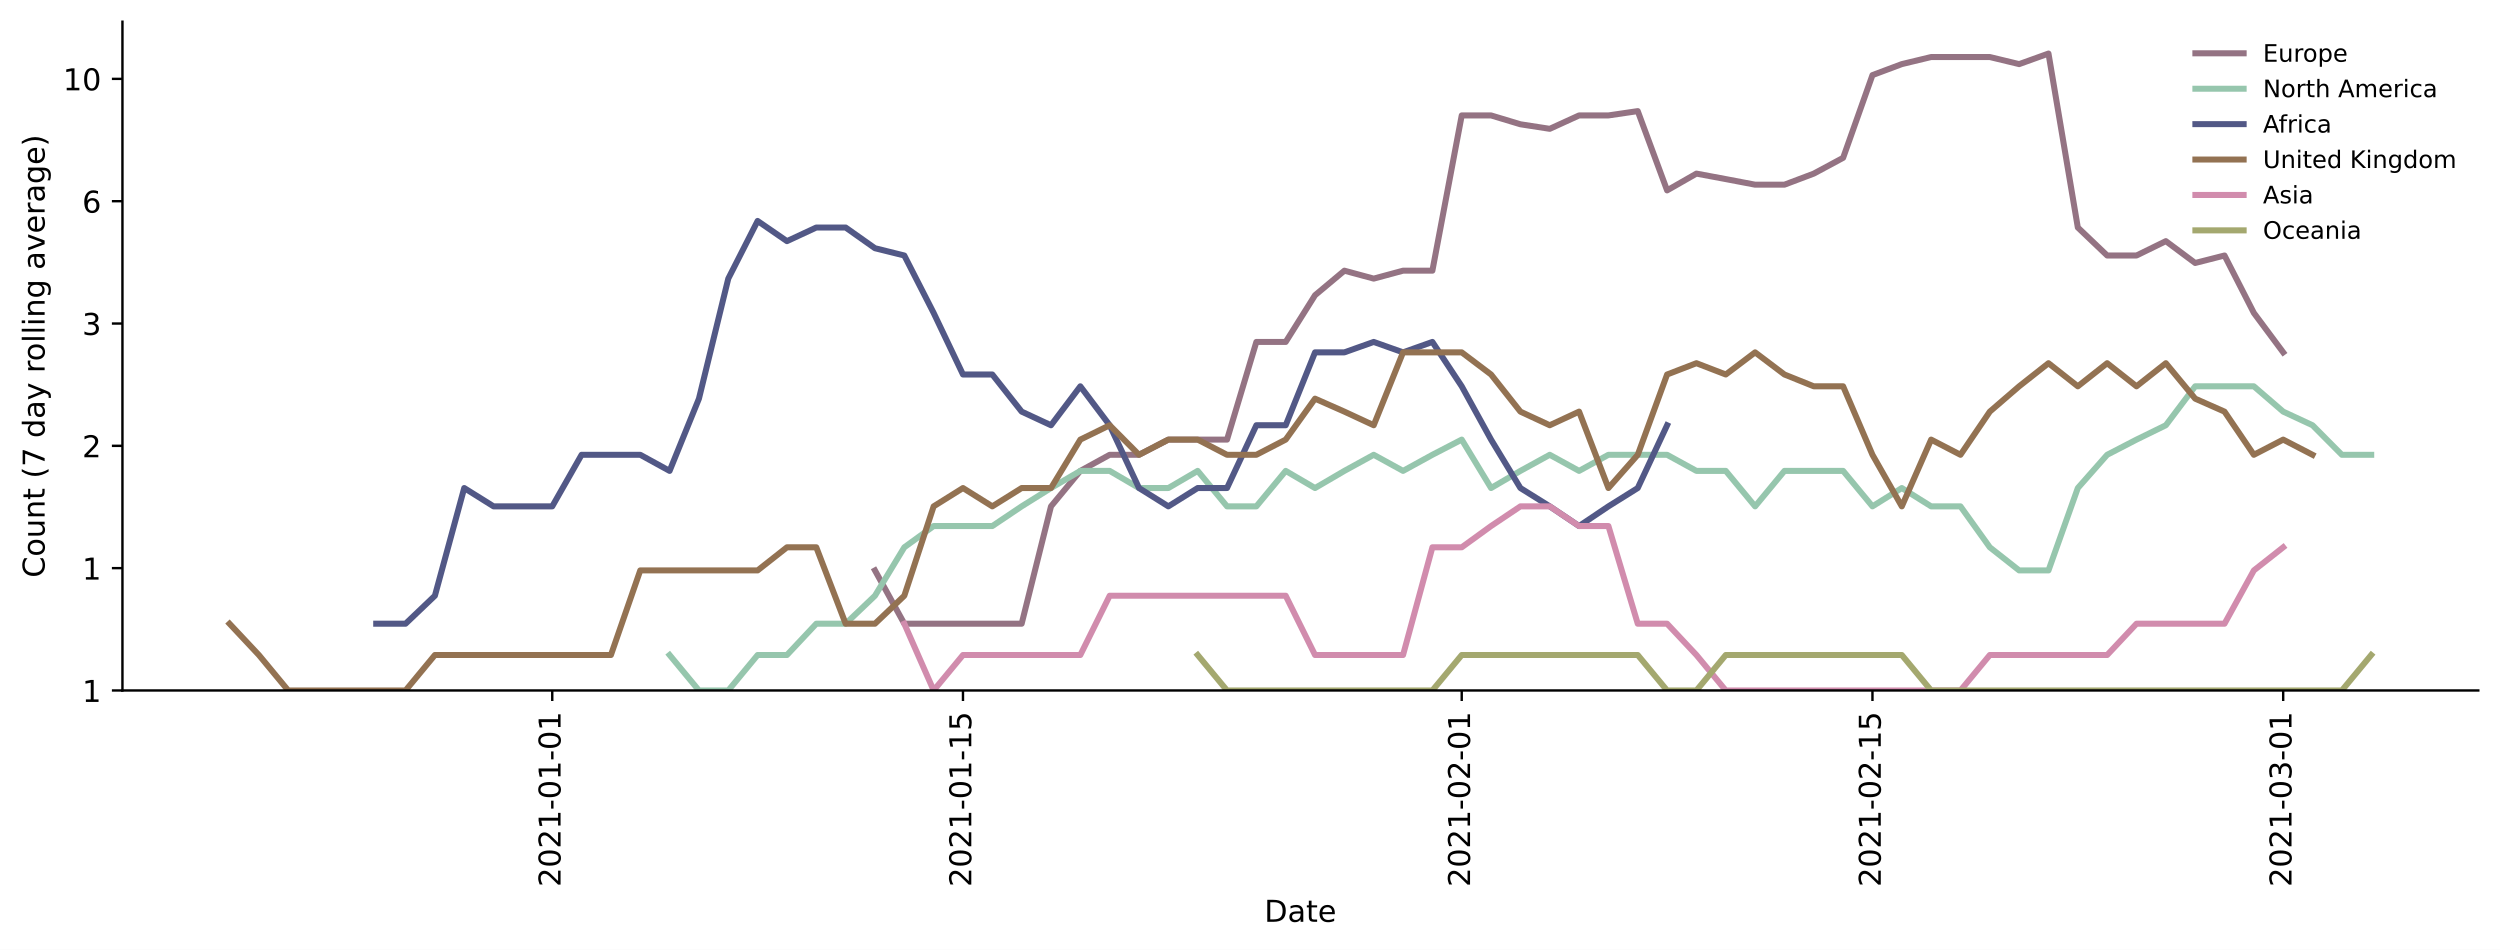
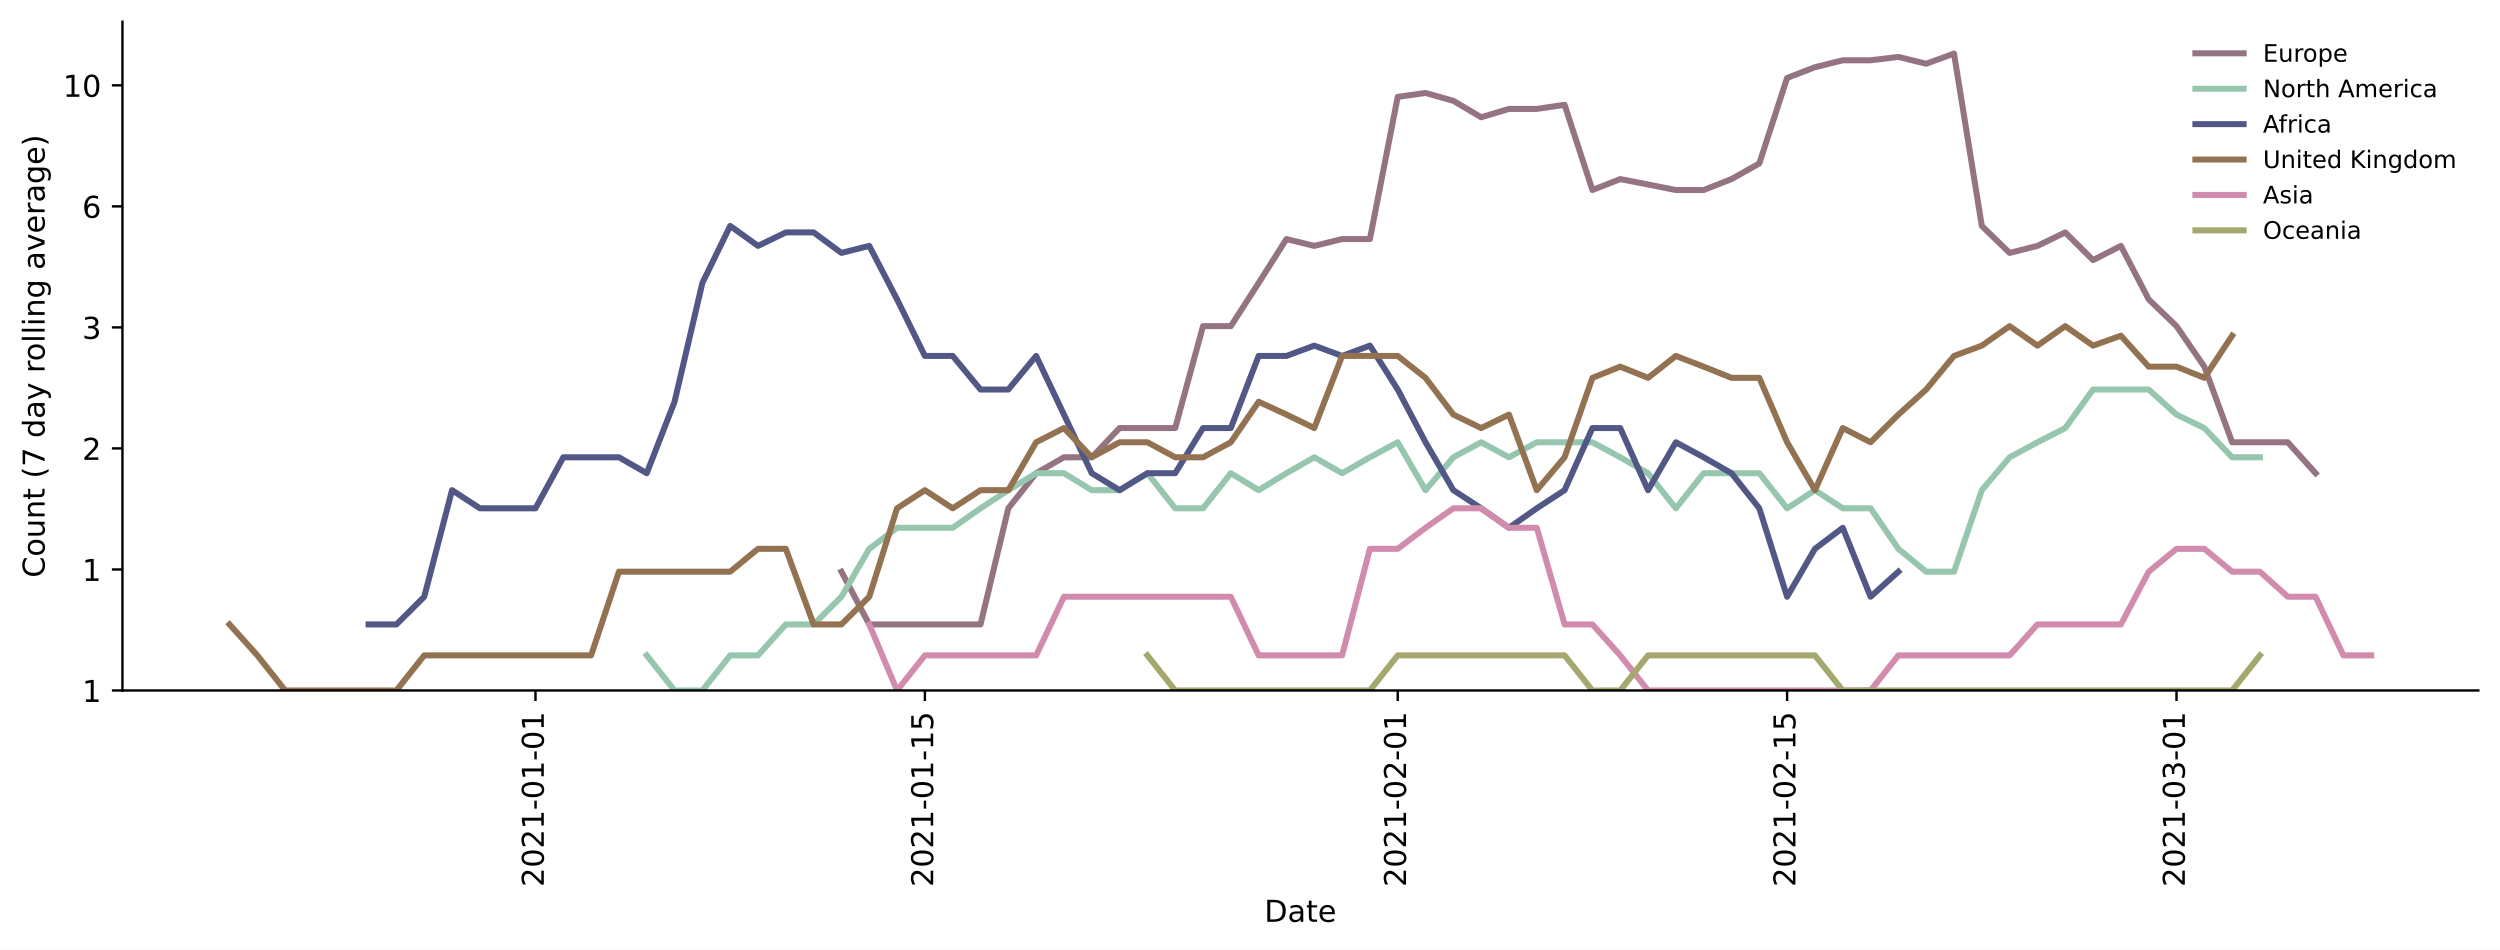
<svg xmlns="http://www.w3.org/2000/svg" xmlns:xlink="http://www.w3.org/1999/xlink" height="314.954pt" version="1.1" viewBox="0 0 829.003 314.954" width="829.003pt">
  <defs>
    <style type="text/css">*{stroke-linecap:butt;stroke-linejoin:round;}</style>
  </defs>
  <g id="figure_1">
    <g id="patch_1">
      <path d="M 0 314.954  L 829.003 314.954  L 829.003 0  L 0 0  z " style="fill:#ffffff;" />
    </g>
    <g id="axes_1">
      <g id="patch_2">
        <path d="M 40.603 228.96  L 821.803 228.96  L 821.803 7.2  L 40.603 7.2  z " style="fill:#ffffff;" />
      </g>
      <g id="matplotlib.axis_1">
        <g id="xtick_1">
          <g id="line2d_1">
            <defs>
-               <path d="M 0 0  L 0 3.5  " id="m0af4de8bae" style="stroke:#000000;stroke-width:0.8;" />
-             </defs>
-             <g>
-               <use style="stroke:#000000;stroke-width:0.8;" x="183.126" xlink:href="#m0af4de8bae" y="228.96" />
+               <path d="M 0 0  L 0 3.5  " id="m9e58d9243a" style="stroke:#000000;stroke-width:0.8;" />
+             </defs>
+             <g>
+               <use style="stroke:#000000;stroke-width:0.8;" x="177.567" xlink:href="#m9e58d9243a" y="228.96" />
            </g>
          </g>
          <g id="text_1">
-             <g transform="translate(185.8853 294.0756)rotate(-90)scale(0.1 -0.1)">
+             <g transform="translate(180.3261 294.0756)rotate(-90)scale(0.1 -0.1)">
              <defs>
                <path d="M 19.188 8.297  L 53.609 8.297  L 53.609 0  L 7.328 0  L 7.328 8.297  Q 12.938 14.109 22.625 23.891  Q 32.328 33.688 34.812 36.531  Q 39.547 41.844 41.422 45.531  Q 43.312 49.219 43.312 52.781  Q 43.312 58.594 39.234 62.25  Q 35.156 65.922 28.609 65.922  Q 23.969 65.922 18.812 64.312  Q 13.672 62.703 7.812 59.422  L 7.812 69.391  Q 13.766 71.781 18.938 73  Q 24.125 74.219 28.422 74.219  Q 39.75 74.219 46.484 68.547  Q 53.219 62.891 53.219 53.422  Q 53.219 48.922 51.531 44.891  Q 49.859 40.875 45.406 35.406  Q 44.188 33.984 37.641 27.219  Q 31.109 20.453 19.188 8.297  z " id="DejaVuSans-50" />
                <path d="M 31.781 66.406  Q 24.172 66.406 20.328 58.906  Q 16.5 51.422 16.5 36.375  Q 16.5 21.391 20.328 13.891  Q 24.172 6.391 31.781 6.391  Q 39.453 6.391 43.281 13.891  Q 47.125 21.391 47.125 36.375  Q 47.125 51.422 43.281 58.906  Q 39.453 66.406 31.781 66.406  z M 31.781 74.219  Q 44.047 74.219 50.516 64.516  Q 56.984 54.828 56.984 36.375  Q 56.984 17.969 50.516 8.266  Q 44.047 -1.422 31.781 -1.422  Q 19.531 -1.422 13.062 8.266  Q 6.594 17.969 6.594 36.375  Q 6.594 54.828 13.062 64.516  Q 19.531 74.219 31.781 74.219  z " id="DejaVuSans-48" />
                <path d="M 12.406 8.297  L 28.516 8.297  L 28.516 63.922  L 10.984 60.406  L 10.984 69.391  L 28.422 72.906  L 38.281 72.906  L 38.281 8.297  L 54.391 8.297  L 54.391 0  L 12.406 0  z " id="DejaVuSans-49" />
                <path d="M 4.891 31.391  L 31.203 31.391  L 31.203 23.391  L 4.891 23.391  z " id="DejaVuSans-45" />
              </defs>
              <use xlink:href="#DejaVuSans-50" />
              <use x="63.623" xlink:href="#DejaVuSans-48" />
              <use x="127.246" xlink:href="#DejaVuSans-50" />
              <use x="190.869" xlink:href="#DejaVuSans-49" />
              <use x="254.492" xlink:href="#DejaVuSans-45" />
              <use x="290.576" xlink:href="#DejaVuSans-48" />
              <use x="354.199" xlink:href="#DejaVuSans-49" />
              <use x="417.822" xlink:href="#DejaVuSans-45" />
              <use x="453.906" xlink:href="#DejaVuSans-48" />
              <use x="517.529" xlink:href="#DejaVuSans-49" />
            </g>
          </g>
        </g>
        <g id="xtick_2">
          <g id="line2d_2">
            <g>
-               <use style="stroke:#000000;stroke-width:0.8;" x="319.325" xlink:href="#m0af4de8bae" y="228.96" />
+               <use style="stroke:#000000;stroke-width:0.8;" x="306.691" xlink:href="#m9e58d9243a" y="228.96" />
            </g>
          </g>
          <g id="text_2">
-             <g transform="translate(322.0845 294.0756)rotate(-90)scale(0.1 -0.1)">
+             <g transform="translate(309.4501 294.0756)rotate(-90)scale(0.1 -0.1)">
              <defs>
                <path d="M 10.797 72.906  L 49.516 72.906  L 49.516 64.594  L 19.828 64.594  L 19.828 46.734  Q 21.969 47.469 24.109 47.828  Q 26.266 48.188 28.422 48.188  Q 40.625 48.188 47.75 41.5  Q 54.891 34.812 54.891 23.391  Q 54.891 11.625 47.562 5.094  Q 40.234 -1.422 26.906 -1.422  Q 22.312 -1.422 17.547 -0.641  Q 12.797 0.141 7.719 1.703  L 7.719 11.625  Q 12.109 9.234 16.797 8.062  Q 21.484 6.891 26.703 6.891  Q 35.156 6.891 40.078 11.328  Q 45.016 15.766 45.016 23.391  Q 45.016 31 40.078 35.438  Q 35.156 39.891 26.703 39.891  Q 22.75 39.891 18.812 39.016  Q 14.891 38.141 10.797 36.281  z " id="DejaVuSans-53" />
              </defs>
              <use xlink:href="#DejaVuSans-50" />
              <use x="63.623" xlink:href="#DejaVuSans-48" />
              <use x="127.246" xlink:href="#DejaVuSans-50" />
              <use x="190.869" xlink:href="#DejaVuSans-49" />
              <use x="254.492" xlink:href="#DejaVuSans-45" />
              <use x="290.576" xlink:href="#DejaVuSans-48" />
              <use x="354.199" xlink:href="#DejaVuSans-49" />
              <use x="417.822" xlink:href="#DejaVuSans-45" />
              <use x="453.906" xlink:href="#DejaVuSans-49" />
              <use x="517.529" xlink:href="#DejaVuSans-53" />
            </g>
          </g>
        </g>
        <g id="xtick_3">
          <g id="line2d_3">
            <g>
-               <use style="stroke:#000000;stroke-width:0.8;" x="484.71" xlink:href="#m0af4de8bae" y="228.96" />
+               <use style="stroke:#000000;stroke-width:0.8;" x="463.484" xlink:href="#m9e58d9243a" y="228.96" />
            </g>
          </g>
          <g id="text_3">
-             <g transform="translate(487.4693 294.0756)rotate(-90)scale(0.1 -0.1)">
+             <g transform="translate(466.2435 294.0756)rotate(-90)scale(0.1 -0.1)">
              <use xlink:href="#DejaVuSans-50" />
              <use x="63.623" xlink:href="#DejaVuSans-48" />
              <use x="127.246" xlink:href="#DejaVuSans-50" />
              <use x="190.869" xlink:href="#DejaVuSans-49" />
              <use x="254.492" xlink:href="#DejaVuSans-45" />
              <use x="290.576" xlink:href="#DejaVuSans-48" />
              <use x="354.199" xlink:href="#DejaVuSans-50" />
              <use x="417.822" xlink:href="#DejaVuSans-45" />
              <use x="453.906" xlink:href="#DejaVuSans-48" />
              <use x="517.529" xlink:href="#DejaVuSans-49" />
            </g>
          </g>
        </g>
        <g id="xtick_4">
          <g id="line2d_4">
            <g>
-               <use style="stroke:#000000;stroke-width:0.8;" x="620.909" xlink:href="#m0af4de8bae" y="228.96" />
+               <use style="stroke:#000000;stroke-width:0.8;" x="592.608" xlink:href="#m9e58d9243a" y="228.96" />
            </g>
          </g>
          <g id="text_4">
-             <g transform="translate(623.6686 294.0756)rotate(-90)scale(0.1 -0.1)">
+             <g transform="translate(595.3675 294.0756)rotate(-90)scale(0.1 -0.1)">
              <use xlink:href="#DejaVuSans-50" />
              <use x="63.623" xlink:href="#DejaVuSans-48" />
              <use x="127.246" xlink:href="#DejaVuSans-50" />
              <use x="190.869" xlink:href="#DejaVuSans-49" />
              <use x="254.492" xlink:href="#DejaVuSans-45" />
              <use x="290.576" xlink:href="#DejaVuSans-48" />
              <use x="354.199" xlink:href="#DejaVuSans-50" />
              <use x="417.822" xlink:href="#DejaVuSans-45" />
              <use x="453.906" xlink:href="#DejaVuSans-49" />
              <use x="517.529" xlink:href="#DejaVuSans-53" />
            </g>
          </g>
        </g>
        <g id="xtick_5">
          <g id="line2d_5">
            <g>
-               <use style="stroke:#000000;stroke-width:0.8;" x="757.108" xlink:href="#m0af4de8bae" y="228.96" />
+               <use style="stroke:#000000;stroke-width:0.8;" x="721.732" xlink:href="#m9e58d9243a" y="228.96" />
            </g>
          </g>
          <g id="text_5">
-             <g transform="translate(759.8679 294.0756)rotate(-90)scale(0.1 -0.1)">
+             <g transform="translate(724.4914 294.0756)rotate(-90)scale(0.1 -0.1)">
              <defs>
                <path d="M 40.578 39.312  Q 47.656 37.797 51.625 33  Q 55.609 28.219 55.609 21.188  Q 55.609 10.406 48.188 4.484  Q 40.766 -1.422 27.094 -1.422  Q 22.516 -1.422 17.656 -0.516  Q 12.797 0.391 7.625 2.203  L 7.625 11.719  Q 11.719 9.328 16.594 8.109  Q 21.484 6.891 26.812 6.891  Q 36.078 6.891 40.938 10.547  Q 45.797 14.203 45.797 21.188  Q 45.797 27.641 41.281 31.266  Q 36.766 34.906 28.719 34.906  L 20.219 34.906  L 20.219 43.016  L 29.109 43.016  Q 36.375 43.016 40.234 45.922  Q 44.094 48.828 44.094 54.297  Q 44.094 59.906 40.109 62.906  Q 36.141 65.922 28.719 65.922  Q 24.656 65.922 20.016 65.031  Q 15.375 64.156 9.812 62.312  L 9.812 71.094  Q 15.438 72.656 20.344 73.438  Q 25.25 74.219 29.594 74.219  Q 40.828 74.219 47.359 69.109  Q 53.906 64.016 53.906 55.328  Q 53.906 49.266 50.438 45.094  Q 46.969 40.922 40.578 39.312  z " id="DejaVuSans-51" />
              </defs>
              <use xlink:href="#DejaVuSans-50" />
              <use x="63.623" xlink:href="#DejaVuSans-48" />
              <use x="127.246" xlink:href="#DejaVuSans-50" />
              <use x="190.869" xlink:href="#DejaVuSans-49" />
              <use x="254.492" xlink:href="#DejaVuSans-45" />
              <use x="290.576" xlink:href="#DejaVuSans-48" />
              <use x="354.199" xlink:href="#DejaVuSans-51" />
              <use x="417.822" xlink:href="#DejaVuSans-45" />
              <use x="453.906" xlink:href="#DejaVuSans-48" />
              <use x="517.529" xlink:href="#DejaVuSans-49" />
            </g>
          </g>
        </g>
        <g id="text_6">
          <g transform="translate(419.2523 305.6741)scale(0.1 -0.1)">
            <defs>
              <path d="M 19.672 64.797  L 19.672 8.109  L 31.594 8.109  Q 46.688 8.109 53.688 14.938  Q 60.688 21.781 60.688 36.531  Q 60.688 51.172 53.688 57.984  Q 46.688 64.797 31.594 64.797  z M 9.812 72.906  L 30.078 72.906  Q 51.266 72.906 61.172 64.094  Q 71.094 55.281 71.094 36.531  Q 71.094 17.672 61.125 8.828  Q 51.172 0 30.078 0  L 9.812 0  z " id="DejaVuSans-68" />
              <path d="M 34.281 27.484  Q 23.391 27.484 19.188 25  Q 14.984 22.516 14.984 16.5  Q 14.984 11.719 18.141 8.906  Q 21.297 6.109 26.703 6.109  Q 34.188 6.109 38.703 11.406  Q 43.219 16.703 43.219 25.484  L 43.219 27.484  z M 52.203 31.203  L 52.203 0  L 43.219 0  L 43.219 8.297  Q 40.141 3.328 35.547 0.953  Q 30.953 -1.422 24.312 -1.422  Q 15.922 -1.422 10.953 3.297  Q 6 8.016 6 15.922  Q 6 25.141 12.172 29.828  Q 18.359 34.516 30.609 34.516  L 43.219 34.516  L 43.219 35.406  Q 43.219 41.609 39.141 45  Q 35.062 48.391 27.688 48.391  Q 23 48.391 18.547 47.266  Q 14.109 46.141 10.016 43.891  L 10.016 52.203  Q 14.938 54.109 19.578 55.047  Q 24.219 56 28.609 56  Q 40.484 56 46.344 49.844  Q 52.203 43.703 52.203 31.203  z " id="DejaVuSans-97" />
              <path d="M 18.312 70.219  L 18.312 54.688  L 36.812 54.688  L 36.812 47.703  L 18.312 47.703  L 18.312 18.016  Q 18.312 11.328 20.141 9.422  Q 21.969 7.516 27.594 7.516  L 36.812 7.516  L 36.812 0  L 27.594 0  Q 17.188 0 13.234 3.875  Q 9.281 7.766 9.281 18.016  L 9.281 47.703  L 2.688 47.703  L 2.688 54.688  L 9.281 54.688  L 9.281 70.219  z " id="DejaVuSans-116" />
              <path d="M 56.203 29.594  L 56.203 25.203  L 14.891 25.203  Q 15.484 15.922 20.484 11.062  Q 25.484 6.203 34.422 6.203  Q 39.594 6.203 44.453 7.469  Q 49.312 8.734 54.109 11.281  L 54.109 2.781  Q 49.266 0.734 44.188 -0.344  Q 39.109 -1.422 33.891 -1.422  Q 20.797 -1.422 13.156 6.188  Q 5.516 13.812 5.516 26.812  Q 5.516 40.234 12.766 48.109  Q 20.016 56 32.328 56  Q 43.359 56 49.781 48.891  Q 56.203 41.797 56.203 29.594  z M 47.219 32.234  Q 47.125 39.594 43.094 43.984  Q 39.062 48.391 32.422 48.391  Q 24.906 48.391 20.391 44.141  Q 15.875 39.891 15.188 32.172  z " id="DejaVuSans-101" />
            </defs>
            <use xlink:href="#DejaVuSans-68" />
            <use x="77.002" xlink:href="#DejaVuSans-97" />
            <use x="138.281" xlink:href="#DejaVuSans-116" />
            <use x="177.49" xlink:href="#DejaVuSans-101" />
          </g>
        </g>
      </g>
      <g id="matplotlib.axis_2">
        <g id="ytick_1">
          <g id="line2d_6">
            <defs>
-               <path d="M 0 0  L -3.5 0  " id="m63b1de6a56" style="stroke:#000000;stroke-width:0.8;" />
-             </defs>
-             <g>
-               <use style="stroke:#000000;stroke-width:0.8;" x="40.603" xlink:href="#m63b1de6a56" y="228.96" />
+               <path d="M 0 0  L -3.5 0  " id="md863ba36b8" style="stroke:#000000;stroke-width:0.8;" />
+             </defs>
+             <g>
+               <use style="stroke:#000000;stroke-width:0.8;" x="40.603" xlink:href="#md863ba36b8" y="228.96" />
            </g>
          </g>
          <g id="text_7">
            <g transform="translate(27.24063 232.7592)scale(0.1 -0.1)">
              <use xlink:href="#DejaVuSans-49" />
            </g>
          </g>
        </g>
        <g id="ytick_2">
          <g id="line2d_7">
            <g>
-               <use style="stroke:#000000;stroke-width:0.8;" x="40.603" xlink:href="#m63b1de6a56" y="188.399" />
+               <use style="stroke:#000000;stroke-width:0.8;" x="40.603" xlink:href="#md863ba36b8" y="188.828" />
            </g>
          </g>
          <g id="text_8">
-             <g transform="translate(27.24063 192.1981)scale(0.1 -0.1)">
+             <g transform="translate(27.24063 192.6273)scale(0.1 -0.1)">
              <use xlink:href="#DejaVuSans-49" />
            </g>
          </g>
        </g>
        <g id="ytick_3">
          <g id="line2d_8">
            <g>
-               <use style="stroke:#000000;stroke-width:0.8;" x="40.603" xlink:href="#m63b1de6a56" y="147.838" />
+               <use style="stroke:#000000;stroke-width:0.8;" x="40.603" xlink:href="#md863ba36b8" y="148.696" />
            </g>
          </g>
          <g id="text_9">
-             <g transform="translate(27.24063 151.6371)scale(0.1 -0.1)">
+             <g transform="translate(27.24063 152.4954)scale(0.1 -0.1)">
              <use xlink:href="#DejaVuSans-50" />
            </g>
          </g>
        </g>
        <g id="ytick_4">
          <g id="line2d_9">
            <g>
-               <use style="stroke:#000000;stroke-width:0.8;" x="40.603" xlink:href="#m63b1de6a56" y="107.277" />
+               <use style="stroke:#000000;stroke-width:0.8;" x="40.603" xlink:href="#md863ba36b8" y="108.564" />
            </g>
          </g>
          <g id="text_10">
-             <g transform="translate(27.24063 111.076)scale(0.1 -0.1)">
+             <g transform="translate(27.24063 112.3635)scale(0.1 -0.1)">
              <use xlink:href="#DejaVuSans-51" />
            </g>
          </g>
        </g>
        <g id="ytick_5">
          <g id="line2d_10">
            <g>
-               <use style="stroke:#000000;stroke-width:0.8;" x="40.603" xlink:href="#m63b1de6a56" y="66.716" />
+               <use style="stroke:#000000;stroke-width:0.8;" x="40.603" xlink:href="#md863ba36b8" y="68.432" />
            </g>
          </g>
          <g id="text_11">
-             <g transform="translate(27.24063 70.51494)scale(0.1 -0.1)">
+             <g transform="translate(27.24063 72.23158)scale(0.1 -0.1)">
              <defs>
                <path d="M 33.016 40.375  Q 26.375 40.375 22.484 35.828  Q 18.609 31.297 18.609 23.391  Q 18.609 15.531 22.484 10.953  Q 26.375 6.391 33.016 6.391  Q 39.656 6.391 43.531 10.953  Q 47.406 15.531 47.406 23.391  Q 47.406 31.297 43.531 35.828  Q 39.656 40.375 33.016 40.375  z M 52.594 71.297  L 52.594 62.312  Q 48.875 64.062 45.094 64.984  Q 41.312 65.922 37.594 65.922  Q 27.828 65.922 22.672 59.328  Q 17.531 52.734 16.797 39.406  Q 19.672 43.656 24.016 45.922  Q 28.375 48.188 33.594 48.188  Q 44.578 48.188 50.953 41.516  Q 57.328 34.859 57.328 23.391  Q 57.328 12.156 50.688 5.359  Q 44.047 -1.422 33.016 -1.422  Q 20.359 -1.422 13.672 8.266  Q 6.984 17.969 6.984 36.375  Q 6.984 53.656 15.188 63.938  Q 23.391 74.219 37.203 74.219  Q 40.922 74.219 44.703 73.484  Q 48.484 72.75 52.594 71.297  z " id="DejaVuSans-54" />
              </defs>
              <use xlink:href="#DejaVuSans-54" />
            </g>
          </g>
        </g>
        <g id="ytick_6">
          <g id="line2d_11">
            <g>
-               <use style="stroke:#000000;stroke-width:0.8;" x="40.603" xlink:href="#m63b1de6a56" y="26.155" />
+               <use style="stroke:#000000;stroke-width:0.8;" x="40.603" xlink:href="#md863ba36b8" y="28.3" />
            </g>
          </g>
          <g id="text_12">
-             <g transform="translate(20.87813 29.95388)scale(0.1 -0.1)">
+             <g transform="translate(20.87813 32.09967)scale(0.1 -0.1)">
              <use xlink:href="#DejaVuSans-49" />
              <use x="63.623" xlink:href="#DejaVuSans-48" />
            </g>
          </g>
        </g>
        <g id="text_13">
          <g transform="translate(14.79844 191.548)rotate(-90)scale(0.1 -0.1)">
            <defs>
              <path d="M 64.406 67.281  L 64.406 56.891  Q 59.422 61.531 53.781 63.812  Q 48.141 66.109 41.797 66.109  Q 29.297 66.109 22.656 58.469  Q 16.016 50.828 16.016 36.375  Q 16.016 21.969 22.656 14.328  Q 29.297 6.688 41.797 6.688  Q 48.141 6.688 53.781 8.984  Q 59.422 11.281 64.406 15.922  L 64.406 5.609  Q 59.234 2.094 53.438 0.328  Q 47.656 -1.422 41.219 -1.422  Q 24.656 -1.422 15.125 8.703  Q 5.609 18.844 5.609 36.375  Q 5.609 53.953 15.125 64.078  Q 24.656 74.219 41.219 74.219  Q 47.75 74.219 53.531 72.484  Q 59.328 70.75 64.406 67.281  z " id="DejaVuSans-67" />
              <path d="M 30.609 48.391  Q 23.391 48.391 19.188 42.75  Q 14.984 37.109 14.984 27.297  Q 14.984 17.484 19.156 11.844  Q 23.344 6.203 30.609 6.203  Q 37.797 6.203 41.984 11.859  Q 46.188 17.531 46.188 27.297  Q 46.188 37.016 41.984 42.703  Q 37.797 48.391 30.609 48.391  z M 30.609 56  Q 42.328 56 49.016 48.375  Q 55.719 40.766 55.719 27.297  Q 55.719 13.875 49.016 6.219  Q 42.328 -1.422 30.609 -1.422  Q 18.844 -1.422 12.172 6.219  Q 5.516 13.875 5.516 27.297  Q 5.516 40.766 12.172 48.375  Q 18.844 56 30.609 56  z " id="DejaVuSans-111" />
              <path d="M 8.5 21.578  L 8.5 54.688  L 17.484 54.688  L 17.484 21.922  Q 17.484 14.156 20.5 10.266  Q 23.531 6.391 29.594 6.391  Q 36.859 6.391 41.078 11.031  Q 45.312 15.672 45.312 23.688  L 45.312 54.688  L 54.297 54.688  L 54.297 0  L 45.312 0  L 45.312 8.406  Q 42.047 3.422 37.719 1  Q 33.406 -1.422 27.688 -1.422  Q 18.266 -1.422 13.375 4.438  Q 8.5 10.297 8.5 21.578  z M 31.109 56  z " id="DejaVuSans-117" />
              <path d="M 54.891 33.016  L 54.891 0  L 45.906 0  L 45.906 32.719  Q 45.906 40.484 42.875 44.328  Q 39.844 48.188 33.797 48.188  Q 26.516 48.188 22.312 43.547  Q 18.109 38.922 18.109 30.906  L 18.109 0  L 9.078 0  L 9.078 54.688  L 18.109 54.688  L 18.109 46.188  Q 21.344 51.125 25.703 53.562  Q 30.078 56 35.797 56  Q 45.219 56 50.047 50.172  Q 54.891 44.344 54.891 33.016  z " id="DejaVuSans-110" />
              <path id="DejaVuSans-32" />
              <path d="M 31 75.875  Q 24.469 64.656 21.281 53.656  Q 18.109 42.672 18.109 31.391  Q 18.109 20.125 21.312 9.062  Q 24.516 -2 31 -13.188  L 23.188 -13.188  Q 15.875 -1.703 12.234 9.375  Q 8.594 20.453 8.594 31.391  Q 8.594 42.281 12.203 53.312  Q 15.828 64.359 23.188 75.875  z " id="DejaVuSans-40" />
              <path d="M 8.203 72.906  L 55.078 72.906  L 55.078 68.703  L 28.609 0  L 18.312 0  L 43.219 64.594  L 8.203 64.594  z " id="DejaVuSans-55" />
              <path d="M 45.406 46.391  L 45.406 75.984  L 54.391 75.984  L 54.391 0  L 45.406 0  L 45.406 8.203  Q 42.578 3.328 38.25 0.953  Q 33.938 -1.422 27.875 -1.422  Q 17.969 -1.422 11.734 6.484  Q 5.516 14.406 5.516 27.297  Q 5.516 40.188 11.734 48.094  Q 17.969 56 27.875 56  Q 33.938 56 38.25 53.625  Q 42.578 51.266 45.406 46.391  z M 14.797 27.297  Q 14.797 17.391 18.875 11.75  Q 22.953 6.109 30.078 6.109  Q 37.203 6.109 41.297 11.75  Q 45.406 17.391 45.406 27.297  Q 45.406 37.203 41.297 42.844  Q 37.203 48.484 30.078 48.484  Q 22.953 48.484 18.875 42.844  Q 14.797 37.203 14.797 27.297  z " id="DejaVuSans-100" />
              <path d="M 32.172 -5.078  Q 28.375 -14.844 24.75 -17.812  Q 21.141 -20.797 15.094 -20.797  L 7.906 -20.797  L 7.906 -13.281  L 13.188 -13.281  Q 16.891 -13.281 18.938 -11.516  Q 21 -9.766 23.484 -3.219  L 25.094 0.875  L 2.984 54.688  L 12.5 54.688  L 29.594 11.922  L 46.688 54.688  L 56.203 54.688  z " id="DejaVuSans-121" />
              <path d="M 41.109 46.297  Q 39.594 47.172 37.812 47.578  Q 36.031 48 33.891 48  Q 26.266 48 22.188 43.047  Q 18.109 38.094 18.109 28.812  L 18.109 0  L 9.078 0  L 9.078 54.688  L 18.109 54.688  L 18.109 46.188  Q 20.953 51.172 25.484 53.578  Q 30.031 56 36.531 56  Q 37.453 56 38.578 55.875  Q 39.703 55.766 41.062 55.516  z " id="DejaVuSans-114" />
              <path d="M 9.422 75.984  L 18.406 75.984  L 18.406 0  L 9.422 0  z " id="DejaVuSans-108" />
              <path d="M 9.422 54.688  L 18.406 54.688  L 18.406 0  L 9.422 0  z M 9.422 75.984  L 18.406 75.984  L 18.406 64.594  L 9.422 64.594  z " id="DejaVuSans-105" />
              <path d="M 45.406 27.984  Q 45.406 37.75 41.375 43.109  Q 37.359 48.484 30.078 48.484  Q 22.859 48.484 18.828 43.109  Q 14.797 37.75 14.797 27.984  Q 14.797 18.266 18.828 12.891  Q 22.859 7.516 30.078 7.516  Q 37.359 7.516 41.375 12.891  Q 45.406 18.266 45.406 27.984  z M 54.391 6.781  Q 54.391 -7.172 48.188 -13.984  Q 42 -20.797 29.203 -20.797  Q 24.469 -20.797 20.266 -20.094  Q 16.062 -19.391 12.109 -17.922  L 12.109 -9.188  Q 16.062 -11.328 19.922 -12.344  Q 23.781 -13.375 27.781 -13.375  Q 36.625 -13.375 41.016 -8.766  Q 45.406 -4.156 45.406 5.172  L 45.406 9.625  Q 42.625 4.781 38.281 2.391  Q 33.938 0 27.875 0  Q 17.828 0 11.672 7.656  Q 5.516 15.328 5.516 27.984  Q 5.516 40.672 11.672 48.328  Q 17.828 56 27.875 56  Q 33.938 56 38.281 53.609  Q 42.625 51.219 45.406 46.391  L 45.406 54.688  L 54.391 54.688  z " id="DejaVuSans-103" />
              <path d="M 2.984 54.688  L 12.5 54.688  L 29.594 8.797  L 46.688 54.688  L 56.203 54.688  L 35.688 0  L 23.484 0  z " id="DejaVuSans-118" />
              <path d="M 8.016 75.875  L 15.828 75.875  Q 23.141 64.359 26.781 53.312  Q 30.422 42.281 30.422 31.391  Q 30.422 20.453 26.781 9.375  Q 23.141 -1.703 15.828 -13.188  L 8.016 -13.188  Q 14.5 -2 17.703 9.062  Q 20.906 20.125 20.906 31.391  Q 20.906 42.672 17.703 53.656  Q 14.5 64.656 8.016 75.875  z " id="DejaVuSans-41" />
            </defs>
            <use xlink:href="#DejaVuSans-67" />
            <use x="69.824" xlink:href="#DejaVuSans-111" />
            <use x="131.006" xlink:href="#DejaVuSans-117" />
            <use x="194.385" xlink:href="#DejaVuSans-110" />
            <use x="257.764" xlink:href="#DejaVuSans-116" />
            <use x="296.973" xlink:href="#DejaVuSans-32" />
            <use x="328.76" xlink:href="#DejaVuSans-40" />
            <use x="367.773" xlink:href="#DejaVuSans-55" />
            <use x="431.396" xlink:href="#DejaVuSans-32" />
            <use x="463.184" xlink:href="#DejaVuSans-100" />
            <use x="526.66" xlink:href="#DejaVuSans-97" />
            <use x="587.939" xlink:href="#DejaVuSans-121" />
            <use x="647.119" xlink:href="#DejaVuSans-32" />
            <use x="678.906" xlink:href="#DejaVuSans-114" />
            <use x="717.77" xlink:href="#DejaVuSans-111" />
            <use x="778.951" xlink:href="#DejaVuSans-108" />
            <use x="806.734" xlink:href="#DejaVuSans-108" />
            <use x="834.518" xlink:href="#DejaVuSans-105" />
            <use x="862.301" xlink:href="#DejaVuSans-110" />
            <use x="925.68" xlink:href="#DejaVuSans-103" />
            <use x="989.156" xlink:href="#DejaVuSans-32" />
            <use x="1020.943" xlink:href="#DejaVuSans-97" />
            <use x="1082.223" xlink:href="#DejaVuSans-118" />
            <use x="1141.402" xlink:href="#DejaVuSans-101" />
            <use x="1202.926" xlink:href="#DejaVuSans-114" />
            <use x="1244.039" xlink:href="#DejaVuSans-97" />
            <use x="1305.318" xlink:href="#DejaVuSans-103" />
            <use x="1368.795" xlink:href="#DejaVuSans-101" />
            <use x="1430.318" xlink:href="#DejaVuSans-41" />
          </g>
        </g>
      </g>
      <g id="line2d_12">
-         <path clip-path="url(#pc208468912)" d="M 290.14 189.15  L 299.868 206.825  L 309.597 206.825  L 319.325 206.825  L 329.054 206.825  L 338.782 206.825  L 348.511 167.91  L 358.239 156.148  L 367.968 150.809  L 377.696 150.809  L 387.425 145.774  L 397.153 145.774  L 406.882 145.774  L 416.61 113.386  L 426.339 113.386  L 436.067 97.894  L 445.796 89.758  L 455.524 92.388  L 465.253 89.758  L 474.981 89.758  L 484.71 38.276  L 494.438 38.276  L 504.167 41.212  L 513.896 42.718  L 523.624 38.276  L 533.353 38.276  L 543.081 36.844  L 552.81 63.134  L 562.538 57.57  L 572.267 59.386  L 581.995 61.24  L 591.724 61.24  L 601.452 57.57  L 611.181 52.336  L 620.909 24.905  L 630.638 21.26  L 640.366 18.911  L 650.095 18.911  L 659.823 18.911  L 669.552 21.26  L 679.28 17.76  L 689.009 75.444  L 698.737 84.724  L 708.466 84.724  L 718.194 79.962  L 727.923 87.205  L 737.651 84.724  L 747.38 103.768  L 757.108 116.841  " style="fill:none;stroke:#947383;stroke-linecap:square;stroke-width:2;" />
+         <path clip-path="url(#p0ccadd4139)" d="M 279.021 189.572  L 288.244 207.059  L 297.468 207.059  L 306.691 207.059  L 315.914 207.059  L 325.137 207.059  L 334.36 168.555  L 343.583 156.919  L 352.806 151.636  L 362.03 151.636  L 371.253 141.943  L 380.476 141.943  L 389.699 141.943  L 398.922 108.151  L 408.145 108.151  L 417.368 93.833  L 426.592 79.275  L 435.815 81.538  L 445.038 79.275  L 454.261 79.275  L 463.484 32.118  L 472.707 30.827  L 481.93 33.428  L 491.154 38.876  L 500.377 36.11  L 509.6 36.11  L 518.823 34.759  L 528.046 63.015  L 537.269 59.383  L 546.492 61.18  L 555.716 63.015  L 564.939 63.015  L 574.162 59.383  L 583.385 54.205  L 592.608 25.845  L 601.831 22.288  L 611.054 19.995  L 620.278 19.995  L 629.501 18.87  L 638.724 21.134  L 647.947 17.76  L 657.17 74.917  L 666.393 83.862  L 675.616 81.538  L 684.839 77.068  L 694.063 86.25  L 703.286 81.538  L 712.509 99.281  L 721.732 108.151  L 730.955 121.584  L 740.178 146.655  L 749.401 146.655  L 758.625 146.655  L 767.848 156.919  " style="fill:none;stroke:#947383;stroke-linecap:square;stroke-width:2;" />
      </g>
      <g id="line2d_13">
-         <path clip-path="url(#pc208468912)" d="M 222.04 217.199  L 231.769 228.96  L 241.497 228.96  L 251.226 217.199  L 260.954 217.199  L 270.683 206.825  L 280.411 206.825  L 290.14 197.545  L 299.868 181.487  L 309.597 174.437  L 319.325 174.437  L 329.054 174.437  L 338.782 167.91  L 348.511 161.833  L 358.239 156.148  L 367.968 156.148  L 377.696 161.833  L 387.425 161.833  L 397.153 156.148  L 406.882 167.91  L 416.61 167.91  L 426.339 156.148  L 436.067 161.833  L 445.796 156.148  L 455.524 150.809  L 465.253 156.148  L 474.981 150.809  L 484.71 145.774  L 494.438 161.833  L 504.167 156.148  L 513.896 150.809  L 523.624 156.148  L 533.353 150.809  L 543.081 150.809  L 552.81 150.809  L 562.538 156.148  L 572.267 156.148  L 581.995 167.91  L 591.724 156.148  L 601.452 156.148  L 611.181 156.148  L 620.909 167.91  L 630.638 161.833  L 640.366 167.91  L 650.095 167.91  L 659.823 181.487  L 669.552 189.15  L 679.28 189.15  L 689.009 161.833  L 698.737 150.809  L 708.466 145.774  L 718.194 141.012  L 727.923 128.1  L 737.651 128.1  L 747.38 128.1  L 757.108 136.495  L 766.837 141.012  L 776.566 150.809  L 786.294 150.809  " style="fill:none;stroke:#96c6ad;stroke-linecap:square;stroke-width:2;" />
+         <path clip-path="url(#p0ccadd4139)" d="M 214.459 217.323  L 223.682 228.96  L 232.906 228.96  L 242.129 217.323  L 251.352 217.323  L 260.575 207.059  L 269.798 207.059  L 279.021 197.877  L 288.244 181.989  L 297.468 175.014  L 306.691 175.014  L 315.914 175.014  L 325.137 168.555  L 334.36 162.543  L 343.583 156.919  L 352.806 156.919  L 362.03 162.543  L 371.253 162.543  L 380.476 156.919  L 389.699 168.555  L 398.922 168.555  L 408.145 156.919  L 417.368 162.543  L 426.592 156.919  L 435.815 151.636  L 445.038 156.919  L 454.261 151.636  L 463.484 146.655  L 472.707 162.543  L 481.93 151.636  L 491.154 146.655  L 500.377 151.636  L 509.6 146.655  L 518.823 146.655  L 528.046 146.655  L 537.269 151.636  L 546.492 156.919  L 555.716 168.555  L 564.939 156.919  L 574.162 156.919  L 583.385 156.919  L 592.608 168.555  L 601.831 162.543  L 611.054 168.555  L 620.278 168.555  L 629.501 181.989  L 638.724 189.572  L 647.947 189.572  L 657.17 162.543  L 666.393 151.636  L 675.616 146.655  L 684.839 141.943  L 694.063 129.167  L 703.286 129.167  L 712.509 129.167  L 721.732 137.473  L 730.955 141.943  L 740.178 151.636  L 749.401 151.636  " style="fill:none;stroke:#96c6ad;stroke-linecap:square;stroke-width:2;" />
      </g>
      <g id="line2d_14">
-         <path clip-path="url(#pc208468912)" d="M 124.755 206.825  L 134.483 206.825  L 144.212 197.545  L 153.94 161.833  L 163.669 167.91  L 173.397 167.91  L 183.126 167.91  L 192.854 150.809  L 202.583 150.809  L 212.311 150.809  L 222.04 156.148  L 231.769 132.197  L 241.497 92.388  L 251.226 73.269  L 260.954 79.962  L 270.683 75.444  L 280.411 75.444  L 290.14 82.311  L 299.868 84.724  L 309.597 103.768  L 319.325 124.185  L 329.054 124.185  L 338.782 136.495  L 348.511 141.012  L 358.239 128.1  L 367.968 141.012  L 377.696 161.833  L 387.425 167.91  L 397.153 161.833  L 406.882 161.833  L 416.61 141.012  L 426.339 141.012  L 436.067 116.841  L 445.796 116.841  L 455.524 113.386  L 465.253 116.841  L 474.981 113.386  L 484.71 128.1  L 494.438 145.774  L 504.167 161.833  L 513.896 167.91  L 523.624 174.437  L 533.353 167.91  L 543.081 161.833  L 552.81 141.012  " style="fill:none;stroke:#525886;stroke-linecap:square;stroke-width:2;" />
+         <path clip-path="url(#p0ccadd4139)" d="M 122.228 207.059  L 131.451 207.059  L 140.674 197.877  L 149.897 162.543  L 159.12 168.555  L 168.344 168.555  L 177.567 168.555  L 186.79 151.636  L 196.013 151.636  L 205.236 151.636  L 214.459 156.919  L 223.682 133.221  L 232.906 93.833  L 242.129 74.917  L 251.352 81.538  L 260.575 77.068  L 269.798 77.068  L 279.021 83.862  L 288.244 81.538  L 297.468 99.281  L 306.691 118.027  L 315.914 118.027  L 325.137 129.167  L 334.36 129.167  L 343.583 118.027  L 352.806 137.473  L 362.03 156.919  L 371.253 162.543  L 380.476 156.919  L 389.699 156.919  L 398.922 141.943  L 408.145 141.943  L 417.368 118.027  L 426.592 118.027  L 435.815 114.609  L 445.038 118.027  L 454.261 114.609  L 463.484 129.167  L 472.707 146.655  L 481.93 162.543  L 491.154 168.555  L 500.377 175.014  L 509.6 168.555  L 518.823 162.543  L 528.046 141.943  L 537.269 141.943  L 546.492 162.543  L 555.716 146.655  L 564.939 151.636  L 574.162 156.919  L 583.385 168.555  L 592.608 197.877  L 601.831 181.989  L 611.054 175.014  L 620.278 197.877  L 629.501 189.572  " style="fill:none;stroke:#525886;stroke-linecap:square;stroke-width:2;" />
      </g>
      <g id="line2d_15">
-         <path clip-path="url(#pc208468912)" d="M 76.112 206.825  L 85.841 217.199  L 95.569 228.96  L 105.298 228.96  L 115.026 228.96  L 124.755 228.96  L 134.483 228.96  L 144.212 217.199  L 153.94 217.199  L 163.669 217.199  L 173.397 217.199  L 183.126 217.199  L 192.854 217.199  L 202.583 217.199  L 212.311 189.15  L 222.04 189.15  L 231.769 189.15  L 241.497 189.15  L 251.226 189.15  L 260.954 181.487  L 270.683 181.487  L 280.411 206.825  L 290.14 206.825  L 299.868 197.545  L 309.597 167.91  L 319.325 161.833  L 329.054 167.91  L 338.782 161.833  L 348.511 161.833  L 358.239 145.774  L 367.968 141.012  L 377.696 150.809  L 387.425 145.774  L 397.153 145.774  L 406.882 150.809  L 416.61 150.809  L 426.339 145.774  L 436.067 132.197  L 445.796 136.495  L 455.524 141.012  L 465.253 116.841  L 474.981 116.841  L 484.71 116.841  L 494.438 124.185  L 504.167 136.495  L 513.896 141.012  L 523.624 136.495  L 533.353 161.833  L 543.081 150.809  L 552.81 124.185  L 562.538 120.436  L 572.267 124.185  L 581.995 116.841  L 591.724 124.185  L 601.452 128.1  L 611.181 128.1  L 620.909 150.809  L 630.638 167.91  L 640.366 145.774  L 650.095 150.809  L 659.823 136.495  L 669.552 128.1  L 679.28 120.436  L 689.009 128.1  L 698.737 120.436  L 708.466 128.1  L 718.194 120.436  L 727.923 132.197  L 737.651 136.495  L 747.38 150.809  L 757.108 145.774  L 766.837 150.809  " style="fill:none;stroke:#937252;stroke-linecap:square;stroke-width:2;" />
+         <path clip-path="url(#p0ccadd4139)" d="M 76.112 207.059  L 85.335 217.323  L 94.558 228.96  L 103.782 228.96  L 113.005 228.96  L 122.228 228.96  L 131.451 228.96  L 140.674 217.323  L 149.897 217.323  L 159.12 217.323  L 168.344 217.323  L 177.567 217.323  L 186.79 217.323  L 196.013 217.323  L 205.236 189.572  L 214.459 189.572  L 223.682 189.572  L 232.906 189.572  L 242.129 189.572  L 251.352 181.989  L 260.575 181.989  L 269.798 207.059  L 279.021 207.059  L 288.244 197.877  L 297.468 168.555  L 306.691 162.543  L 315.914 168.555  L 325.137 162.543  L 334.36 162.543  L 343.583 146.655  L 352.806 141.943  L 362.03 151.636  L 371.253 146.655  L 380.476 146.655  L 389.699 151.636  L 398.922 151.636  L 408.145 146.655  L 417.368 133.221  L 426.592 137.473  L 435.815 141.943  L 445.038 118.027  L 454.261 118.027  L 463.484 118.027  L 472.707 125.293  L 481.93 137.473  L 491.154 141.943  L 500.377 137.473  L 509.6 162.543  L 518.823 151.636  L 528.046 125.293  L 537.269 121.584  L 546.492 125.293  L 555.716 118.027  L 564.939 121.584  L 574.162 125.293  L 583.385 125.293  L 592.608 146.655  L 601.831 162.543  L 611.054 141.943  L 620.278 146.655  L 629.501 137.473  L 638.724 129.167  L 647.947 118.027  L 657.17 114.609  L 666.393 108.151  L 675.616 114.609  L 684.839 108.151  L 694.063 114.609  L 703.286 111.32  L 712.509 121.584  L 721.732 121.584  L 730.955 125.293  L 740.178 111.32  " style="fill:none;stroke:#937252;stroke-linecap:square;stroke-width:2;" />
      </g>
      <g id="line2d_16">
-         <path clip-path="url(#pc208468912)" d="M 299.868 206.825  L 309.597 228.96  L 319.325 217.199  L 329.054 217.199  L 338.782 217.199  L 348.511 217.199  L 358.239 217.199  L 367.968 197.545  L 377.696 197.545  L 387.425 197.545  L 397.153 197.545  L 406.882 197.545  L 416.61 197.545  L 426.339 197.545  L 436.067 217.199  L 445.796 217.199  L 455.524 217.199  L 465.253 217.199  L 474.981 181.487  L 484.71 181.487  L 494.438 174.437  L 504.167 167.91  L 513.896 167.91  L 523.624 174.437  L 533.353 174.437  L 543.081 206.825  L 552.81 206.825  L 562.538 217.199  L 572.267 228.96  L 581.995 228.96  L 591.724 228.96  L 601.452 228.96  L 611.181 228.96  L 620.909 228.96  L 630.638 228.96  L 640.366 228.96  L 650.095 228.96  L 659.823 217.199  L 669.552 217.199  L 679.28 217.199  L 689.009 217.199  L 698.737 217.199  L 708.466 206.825  L 718.194 206.825  L 727.923 206.825  L 737.651 206.825  L 747.38 189.15  L 757.108 181.487  " style="fill:none;stroke:#d18cad;stroke-linecap:square;stroke-width:2;" />
+         <path clip-path="url(#p0ccadd4139)" d="M 288.244 207.059  L 297.468 228.96  L 306.691 217.323  L 315.914 217.323  L 325.137 217.323  L 334.36 217.323  L 343.583 217.323  L 352.806 197.877  L 362.03 197.877  L 371.253 197.877  L 380.476 197.877  L 389.699 197.877  L 398.922 197.877  L 408.145 197.877  L 417.368 217.323  L 426.592 217.323  L 435.815 217.323  L 445.038 217.323  L 454.261 181.989  L 463.484 181.989  L 472.707 175.014  L 481.93 168.555  L 491.154 168.555  L 500.377 175.014  L 509.6 175.014  L 518.823 207.059  L 528.046 207.059  L 537.269 217.323  L 546.492 228.96  L 555.716 228.96  L 564.939 228.96  L 574.162 228.96  L 583.385 228.96  L 592.608 228.96  L 601.831 228.96  L 611.054 228.96  L 620.278 228.96  L 629.501 217.323  L 638.724 217.323  L 647.947 217.323  L 657.17 217.323  L 666.393 217.323  L 675.616 207.059  L 684.839 207.059  L 694.063 207.059  L 703.286 207.059  L 712.509 189.572  L 721.732 181.989  L 730.955 181.989  L 740.178 189.572  L 749.401 189.572  L 758.625 197.877  L 767.848 197.877  L 777.071 217.323  L 786.294 217.323  " style="fill:none;stroke:#d18cad;stroke-linecap:square;stroke-width:2;" />
      </g>
      <g id="line2d_17">
-         <path clip-path="url(#pc208468912)" d="M 397.153 217.199  L 406.882 228.96  L 416.61 228.96  L 426.339 228.96  L 436.067 228.96  L 445.796 228.96  L 455.524 228.96  L 465.253 228.96  L 474.981 228.96  L 484.71 217.199  L 494.438 217.199  L 504.167 217.199  L 513.896 217.199  L 523.624 217.199  L 533.353 217.199  L 543.081 217.199  L 552.81 228.96  L 562.538 228.96  L 572.267 217.199  L 581.995 217.199  L 591.724 217.199  L 601.452 217.199  L 611.181 217.199  L 620.909 217.199  L 630.638 217.199  L 640.366 228.96  L 650.095 228.96  L 659.823 228.96  L 669.552 228.96  L 679.28 228.96  L 689.009 228.96  L 698.737 228.96  L 708.466 228.96  L 718.194 228.96  L 727.923 228.96  L 737.651 228.96  L 747.38 228.96  L 757.108 228.96  L 766.837 228.96  L 776.566 228.96  L 786.294 217.199  " style="fill:none;stroke:#a4a86f;stroke-linecap:square;stroke-width:2;" />
+         <path clip-path="url(#p0ccadd4139)" d="M 380.476 217.323  L 389.699 228.96  L 398.922 228.96  L 408.145 228.96  L 417.368 228.96  L 426.592 228.96  L 435.815 228.96  L 445.038 228.96  L 454.261 228.96  L 463.484 217.323  L 472.707 217.323  L 481.93 217.323  L 491.154 217.323  L 500.377 217.323  L 509.6 217.323  L 518.823 217.323  L 528.046 228.96  L 537.269 228.96  L 546.492 217.323  L 555.716 217.323  L 564.939 217.323  L 574.162 217.323  L 583.385 217.323  L 592.608 217.323  L 601.831 217.323  L 611.054 228.96  L 620.278 228.96  L 629.501 228.96  L 638.724 228.96  L 647.947 228.96  L 657.17 228.96  L 666.393 228.96  L 675.616 228.96  L 684.839 228.96  L 694.063 228.96  L 703.286 228.96  L 712.509 228.96  L 721.732 228.96  L 730.955 228.96  L 740.178 228.96  L 749.401 217.323  " style="fill:none;stroke:#a4a86f;stroke-linecap:square;stroke-width:2;" />
      </g>
      <g id="patch_3">
        <path d="M 40.603 228.96  L 40.603 7.2  " style="fill:none;stroke:#000000;stroke-linecap:square;stroke-linejoin:miter;stroke-width:0.8;" />
      </g>
      <g id="patch_4">
        <path d="M 40.603 228.96  L 821.803 228.96  " style="fill:none;stroke:#000000;stroke-linecap:square;stroke-linejoin:miter;stroke-width:0.8;" />
      </g>
      <g id="legend_1">
        <g id="line2d_18">
          <path d="M 727.992 17.679  L 743.992 17.679  " style="fill:none;stroke:#947383;stroke-linecap:square;stroke-width:2;" />
        </g>
        <g id="line2d_19" />
        <g id="text_14">
          <g transform="translate(750.3919 20.47875)scale(0.08 -0.08)">
            <defs>
              <path d="M 9.812 72.906  L 55.906 72.906  L 55.906 64.594  L 19.672 64.594  L 19.672 43.016  L 54.391 43.016  L 54.391 34.719  L 19.672 34.719  L 19.672 8.297  L 56.781 8.297  L 56.781 0  L 9.812 0  z " id="DejaVuSans-69" />
              <path d="M 18.109 8.203  L 18.109 -20.797  L 9.078 -20.797  L 9.078 54.688  L 18.109 54.688  L 18.109 46.391  Q 20.953 51.266 25.266 53.625  Q 29.594 56 35.594 56  Q 45.562 56 51.781 48.094  Q 58.016 40.188 58.016 27.297  Q 58.016 14.406 51.781 6.484  Q 45.562 -1.422 35.594 -1.422  Q 29.594 -1.422 25.266 0.953  Q 20.953 3.328 18.109 8.203  z M 48.688 27.297  Q 48.688 37.203 44.609 42.844  Q 40.531 48.484 33.406 48.484  Q 26.266 48.484 22.188 42.844  Q 18.109 37.203 18.109 27.297  Q 18.109 17.391 22.188 11.75  Q 26.266 6.109 33.406 6.109  Q 40.531 6.109 44.609 11.75  Q 48.688 17.391 48.688 27.297  z " id="DejaVuSans-112" />
            </defs>
            <use xlink:href="#DejaVuSans-69" />
            <use x="63.184" xlink:href="#DejaVuSans-117" />
            <use x="126.562" xlink:href="#DejaVuSans-114" />
            <use x="165.426" xlink:href="#DejaVuSans-111" />
            <use x="226.607" xlink:href="#DejaVuSans-112" />
            <use x="290.084" xlink:href="#DejaVuSans-101" />
          </g>
        </g>
        <g id="line2d_20">
          <path d="M 727.992 29.421  L 743.992 29.421  " style="fill:none;stroke:#96c6ad;stroke-linecap:square;stroke-width:2;" />
        </g>
        <g id="line2d_21" />
        <g id="text_15">
          <g transform="translate(750.3919 32.22125)scale(0.08 -0.08)">
            <defs>
              <path d="M 9.812 72.906  L 23.094 72.906  L 55.422 11.922  L 55.422 72.906  L 64.984 72.906  L 64.984 0  L 51.703 0  L 19.391 60.984  L 19.391 0  L 9.812 0  z " id="DejaVuSans-78" />
              <path d="M 54.891 33.016  L 54.891 0  L 45.906 0  L 45.906 32.719  Q 45.906 40.484 42.875 44.328  Q 39.844 48.188 33.797 48.188  Q 26.516 48.188 22.312 43.547  Q 18.109 38.922 18.109 30.906  L 18.109 0  L 9.078 0  L 9.078 75.984  L 18.109 75.984  L 18.109 46.188  Q 21.344 51.125 25.703 53.562  Q 30.078 56 35.797 56  Q 45.219 56 50.047 50.172  Q 54.891 44.344 54.891 33.016  z " id="DejaVuSans-104" />
              <path d="M 34.188 63.188  L 20.797 26.906  L 47.609 26.906  z M 28.609 72.906  L 39.797 72.906  L 67.578 0  L 57.328 0  L 50.688 18.703  L 17.828 18.703  L 11.188 0  L 0.781 0  z " id="DejaVuSans-65" />
              <path d="M 52 44.188  Q 55.375 50.25 60.062 53.125  Q 64.75 56 71.094 56  Q 79.641 56 84.281 50.016  Q 88.922 44.047 88.922 33.016  L 88.922 0  L 79.891 0  L 79.891 32.719  Q 79.891 40.578 77.094 44.375  Q 74.312 48.188 68.609 48.188  Q 61.625 48.188 57.562 43.547  Q 53.516 38.922 53.516 30.906  L 53.516 0  L 44.484 0  L 44.484 32.719  Q 44.484 40.625 41.703 44.406  Q 38.922 48.188 33.109 48.188  Q 26.219 48.188 22.156 43.531  Q 18.109 38.875 18.109 30.906  L 18.109 0  L 9.078 0  L 9.078 54.688  L 18.109 54.688  L 18.109 46.188  Q 21.188 51.219 25.484 53.609  Q 29.781 56 35.688 56  Q 41.656 56 45.828 52.969  Q 50 49.953 52 44.188  z " id="DejaVuSans-109" />
              <path d="M 48.781 52.594  L 48.781 44.188  Q 44.969 46.297 41.141 47.344  Q 37.312 48.391 33.406 48.391  Q 24.656 48.391 19.812 42.844  Q 14.984 37.312 14.984 27.297  Q 14.984 17.281 19.812 11.734  Q 24.656 6.203 33.406 6.203  Q 37.312 6.203 41.141 7.25  Q 44.969 8.297 48.781 10.406  L 48.781 2.094  Q 45.016 0.344 40.984 -0.531  Q 36.969 -1.422 32.422 -1.422  Q 20.062 -1.422 12.781 6.344  Q 5.516 14.109 5.516 27.297  Q 5.516 40.672 12.859 48.328  Q 20.219 56 33.016 56  Q 37.156 56 41.109 55.141  Q 45.062 54.297 48.781 52.594  z " id="DejaVuSans-99" />
            </defs>
            <use xlink:href="#DejaVuSans-78" />
            <use x="74.805" xlink:href="#DejaVuSans-111" />
            <use x="135.986" xlink:href="#DejaVuSans-114" />
            <use x="177.1" xlink:href="#DejaVuSans-116" />
            <use x="216.309" xlink:href="#DejaVuSans-104" />
            <use x="279.688" xlink:href="#DejaVuSans-32" />
            <use x="311.475" xlink:href="#DejaVuSans-65" />
            <use x="379.883" xlink:href="#DejaVuSans-109" />
            <use x="477.295" xlink:href="#DejaVuSans-101" />
            <use x="538.818" xlink:href="#DejaVuSans-114" />
            <use x="579.932" xlink:href="#DejaVuSans-105" />
            <use x="607.715" xlink:href="#DejaVuSans-99" />
            <use x="662.695" xlink:href="#DejaVuSans-97" />
          </g>
        </g>
        <g id="line2d_22">
          <path d="M 727.992 41.164  L 743.992 41.164  " style="fill:none;stroke:#525886;stroke-linecap:square;stroke-width:2;" />
        </g>
        <g id="line2d_23" />
        <g id="text_16">
          <g transform="translate(750.3919 43.96375)scale(0.08 -0.08)">
            <defs>
              <path d="M 37.109 75.984  L 37.109 68.5  L 28.516 68.5  Q 23.688 68.5 21.797 66.547  Q 19.922 64.594 19.922 59.516  L 19.922 54.688  L 34.719 54.688  L 34.719 47.703  L 19.922 47.703  L 19.922 0  L 10.891 0  L 10.891 47.703  L 2.297 47.703  L 2.297 54.688  L 10.891 54.688  L 10.891 58.5  Q 10.891 67.625 15.141 71.797  Q 19.391 75.984 28.609 75.984  z " id="DejaVuSans-102" />
            </defs>
            <use xlink:href="#DejaVuSans-65" />
            <use x="64.783" xlink:href="#DejaVuSans-102" />
            <use x="99.988" xlink:href="#DejaVuSans-114" />
            <use x="141.102" xlink:href="#DejaVuSans-105" />
            <use x="168.885" xlink:href="#DejaVuSans-99" />
            <use x="223.865" xlink:href="#DejaVuSans-97" />
          </g>
        </g>
        <g id="line2d_24">
          <path d="M 727.992 52.906  L 743.992 52.906  " style="fill:none;stroke:#937252;stroke-linecap:square;stroke-width:2;" />
        </g>
        <g id="line2d_25" />
        <g id="text_17">
          <g transform="translate(750.3919 55.70625)scale(0.08 -0.08)">
            <defs>
              <path d="M 8.688 72.906  L 18.609 72.906  L 18.609 28.609  Q 18.609 16.891 22.844 11.734  Q 27.094 6.594 36.625 6.594  Q 46.094 6.594 50.344 11.734  Q 54.594 16.891 54.594 28.609  L 54.594 72.906  L 64.5 72.906  L 64.5 27.391  Q 64.5 13.141 57.438 5.859  Q 50.391 -1.422 36.625 -1.422  Q 22.797 -1.422 15.734 5.859  Q 8.688 13.141 8.688 27.391  z " id="DejaVuSans-85" />
              <path d="M 9.812 72.906  L 19.672 72.906  L 19.672 42.094  L 52.391 72.906  L 65.094 72.906  L 28.906 38.922  L 67.672 0  L 54.688 0  L 19.672 35.109  L 19.672 0  L 9.812 0  z " id="DejaVuSans-75" />
            </defs>
            <use xlink:href="#DejaVuSans-85" />
            <use x="73.193" xlink:href="#DejaVuSans-110" />
            <use x="136.572" xlink:href="#DejaVuSans-105" />
            <use x="164.355" xlink:href="#DejaVuSans-116" />
            <use x="203.564" xlink:href="#DejaVuSans-101" />
            <use x="265.088" xlink:href="#DejaVuSans-100" />
            <use x="328.564" xlink:href="#DejaVuSans-32" />
            <use x="360.352" xlink:href="#DejaVuSans-75" />
            <use x="425.928" xlink:href="#DejaVuSans-105" />
            <use x="453.711" xlink:href="#DejaVuSans-110" />
            <use x="517.09" xlink:href="#DejaVuSans-103" />
            <use x="580.566" xlink:href="#DejaVuSans-100" />
            <use x="644.043" xlink:href="#DejaVuSans-111" />
            <use x="705.225" xlink:href="#DejaVuSans-109" />
          </g>
        </g>
        <g id="line2d_26">
          <path d="M 727.992 64.649  L 743.992 64.649  " style="fill:none;stroke:#d18cad;stroke-linecap:square;stroke-width:2;" />
        </g>
        <g id="line2d_27" />
        <g id="text_18">
          <g transform="translate(750.3919 67.44875)scale(0.08 -0.08)">
            <defs>
              <path d="M 44.281 53.078  L 44.281 44.578  Q 40.484 46.531 36.375 47.5  Q 32.281 48.484 27.875 48.484  Q 21.188 48.484 17.844 46.438  Q 14.5 44.391 14.5 40.281  Q 14.5 37.156 16.891 35.375  Q 19.281 33.594 26.516 31.984  L 29.594 31.297  Q 39.156 29.25 43.188 25.516  Q 47.219 21.781 47.219 15.094  Q 47.219 7.469 41.188 3.016  Q 35.156 -1.422 24.609 -1.422  Q 20.219 -1.422 15.453 -0.562  Q 10.688 0.297 5.422 2  L 5.422 11.281  Q 10.406 8.688 15.234 7.391  Q 20.062 6.109 24.812 6.109  Q 31.156 6.109 34.562 8.281  Q 37.984 10.453 37.984 14.406  Q 37.984 18.062 35.516 20.016  Q 33.062 21.969 24.703 23.781  L 21.578 24.516  Q 13.234 26.266 9.516 29.906  Q 5.812 33.547 5.812 39.891  Q 5.812 47.609 11.281 51.797  Q 16.75 56 26.812 56  Q 31.781 56 36.172 55.266  Q 40.578 54.547 44.281 53.078  z " id="DejaVuSans-115" />
            </defs>
            <use xlink:href="#DejaVuSans-65" />
            <use x="68.408" xlink:href="#DejaVuSans-115" />
            <use x="120.508" xlink:href="#DejaVuSans-105" />
            <use x="148.291" xlink:href="#DejaVuSans-97" />
          </g>
        </g>
        <g id="line2d_28">
          <path d="M 727.992 76.391  L 743.992 76.391  " style="fill:none;stroke:#a4a86f;stroke-linecap:square;stroke-width:2;" />
        </g>
        <g id="line2d_29" />
        <g id="text_19">
          <g transform="translate(750.3919 79.19125)scale(0.08 -0.08)">
            <defs>
              <path d="M 39.406 66.219  Q 28.656 66.219 22.328 58.203  Q 16.016 50.203 16.016 36.375  Q 16.016 22.609 22.328 14.594  Q 28.656 6.594 39.406 6.594  Q 50.141 6.594 56.422 14.594  Q 62.703 22.609 62.703 36.375  Q 62.703 50.203 56.422 58.203  Q 50.141 66.219 39.406 66.219  z M 39.406 74.219  Q 54.734 74.219 63.906 63.938  Q 73.094 53.656 73.094 36.375  Q 73.094 19.141 63.906 8.859  Q 54.734 -1.422 39.406 -1.422  Q 24.031 -1.422 14.812 8.828  Q 5.609 19.094 5.609 36.375  Q 5.609 53.656 14.812 63.938  Q 24.031 74.219 39.406 74.219  z " id="DejaVuSans-79" />
            </defs>
            <use xlink:href="#DejaVuSans-79" />
            <use x="78.711" xlink:href="#DejaVuSans-99" />
            <use x="133.691" xlink:href="#DejaVuSans-101" />
            <use x="195.215" xlink:href="#DejaVuSans-97" />
            <use x="256.494" xlink:href="#DejaVuSans-110" />
            <use x="319.873" xlink:href="#DejaVuSans-105" />
            <use x="347.656" xlink:href="#DejaVuSans-97" />
          </g>
        </g>
      </g>
    </g>
  </g>
  <defs>
-     <clipPath id="pc208468912">
+     <clipPath id="p0ccadd4139">
      <rect height="221.76" width="781.2" x="40.603" y="7.2" />
    </clipPath>
  </defs>
</svg>
